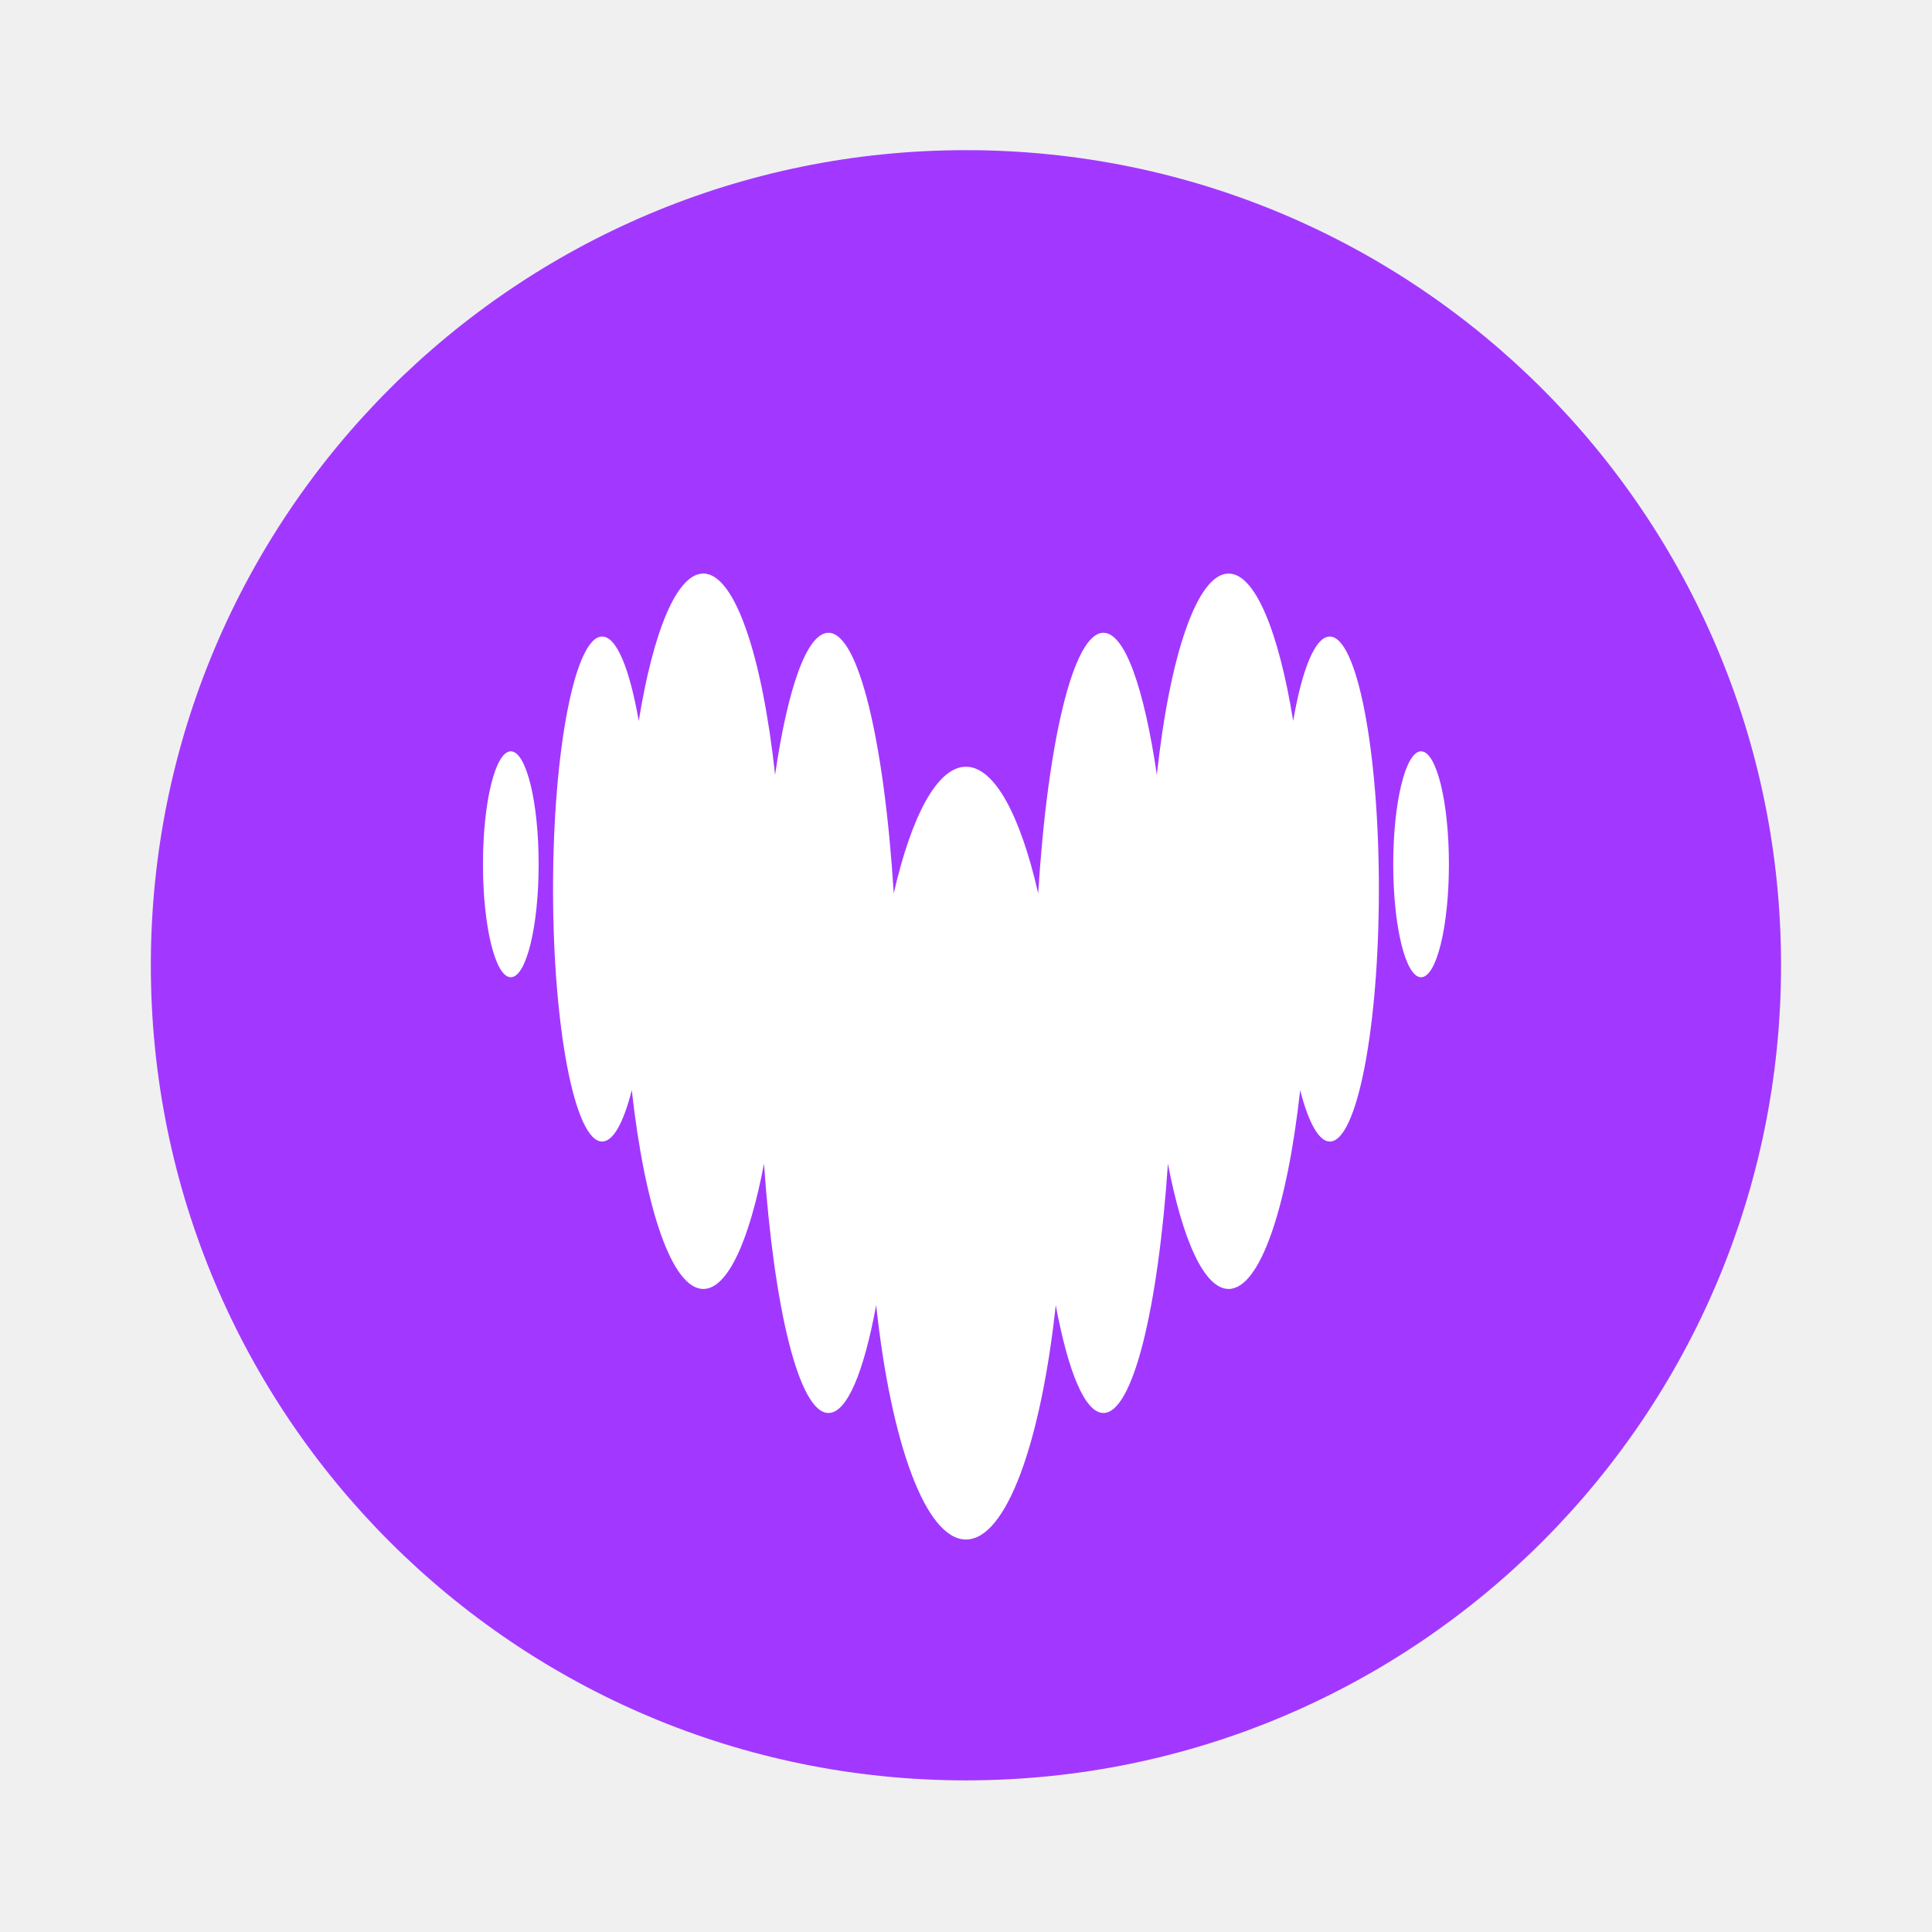
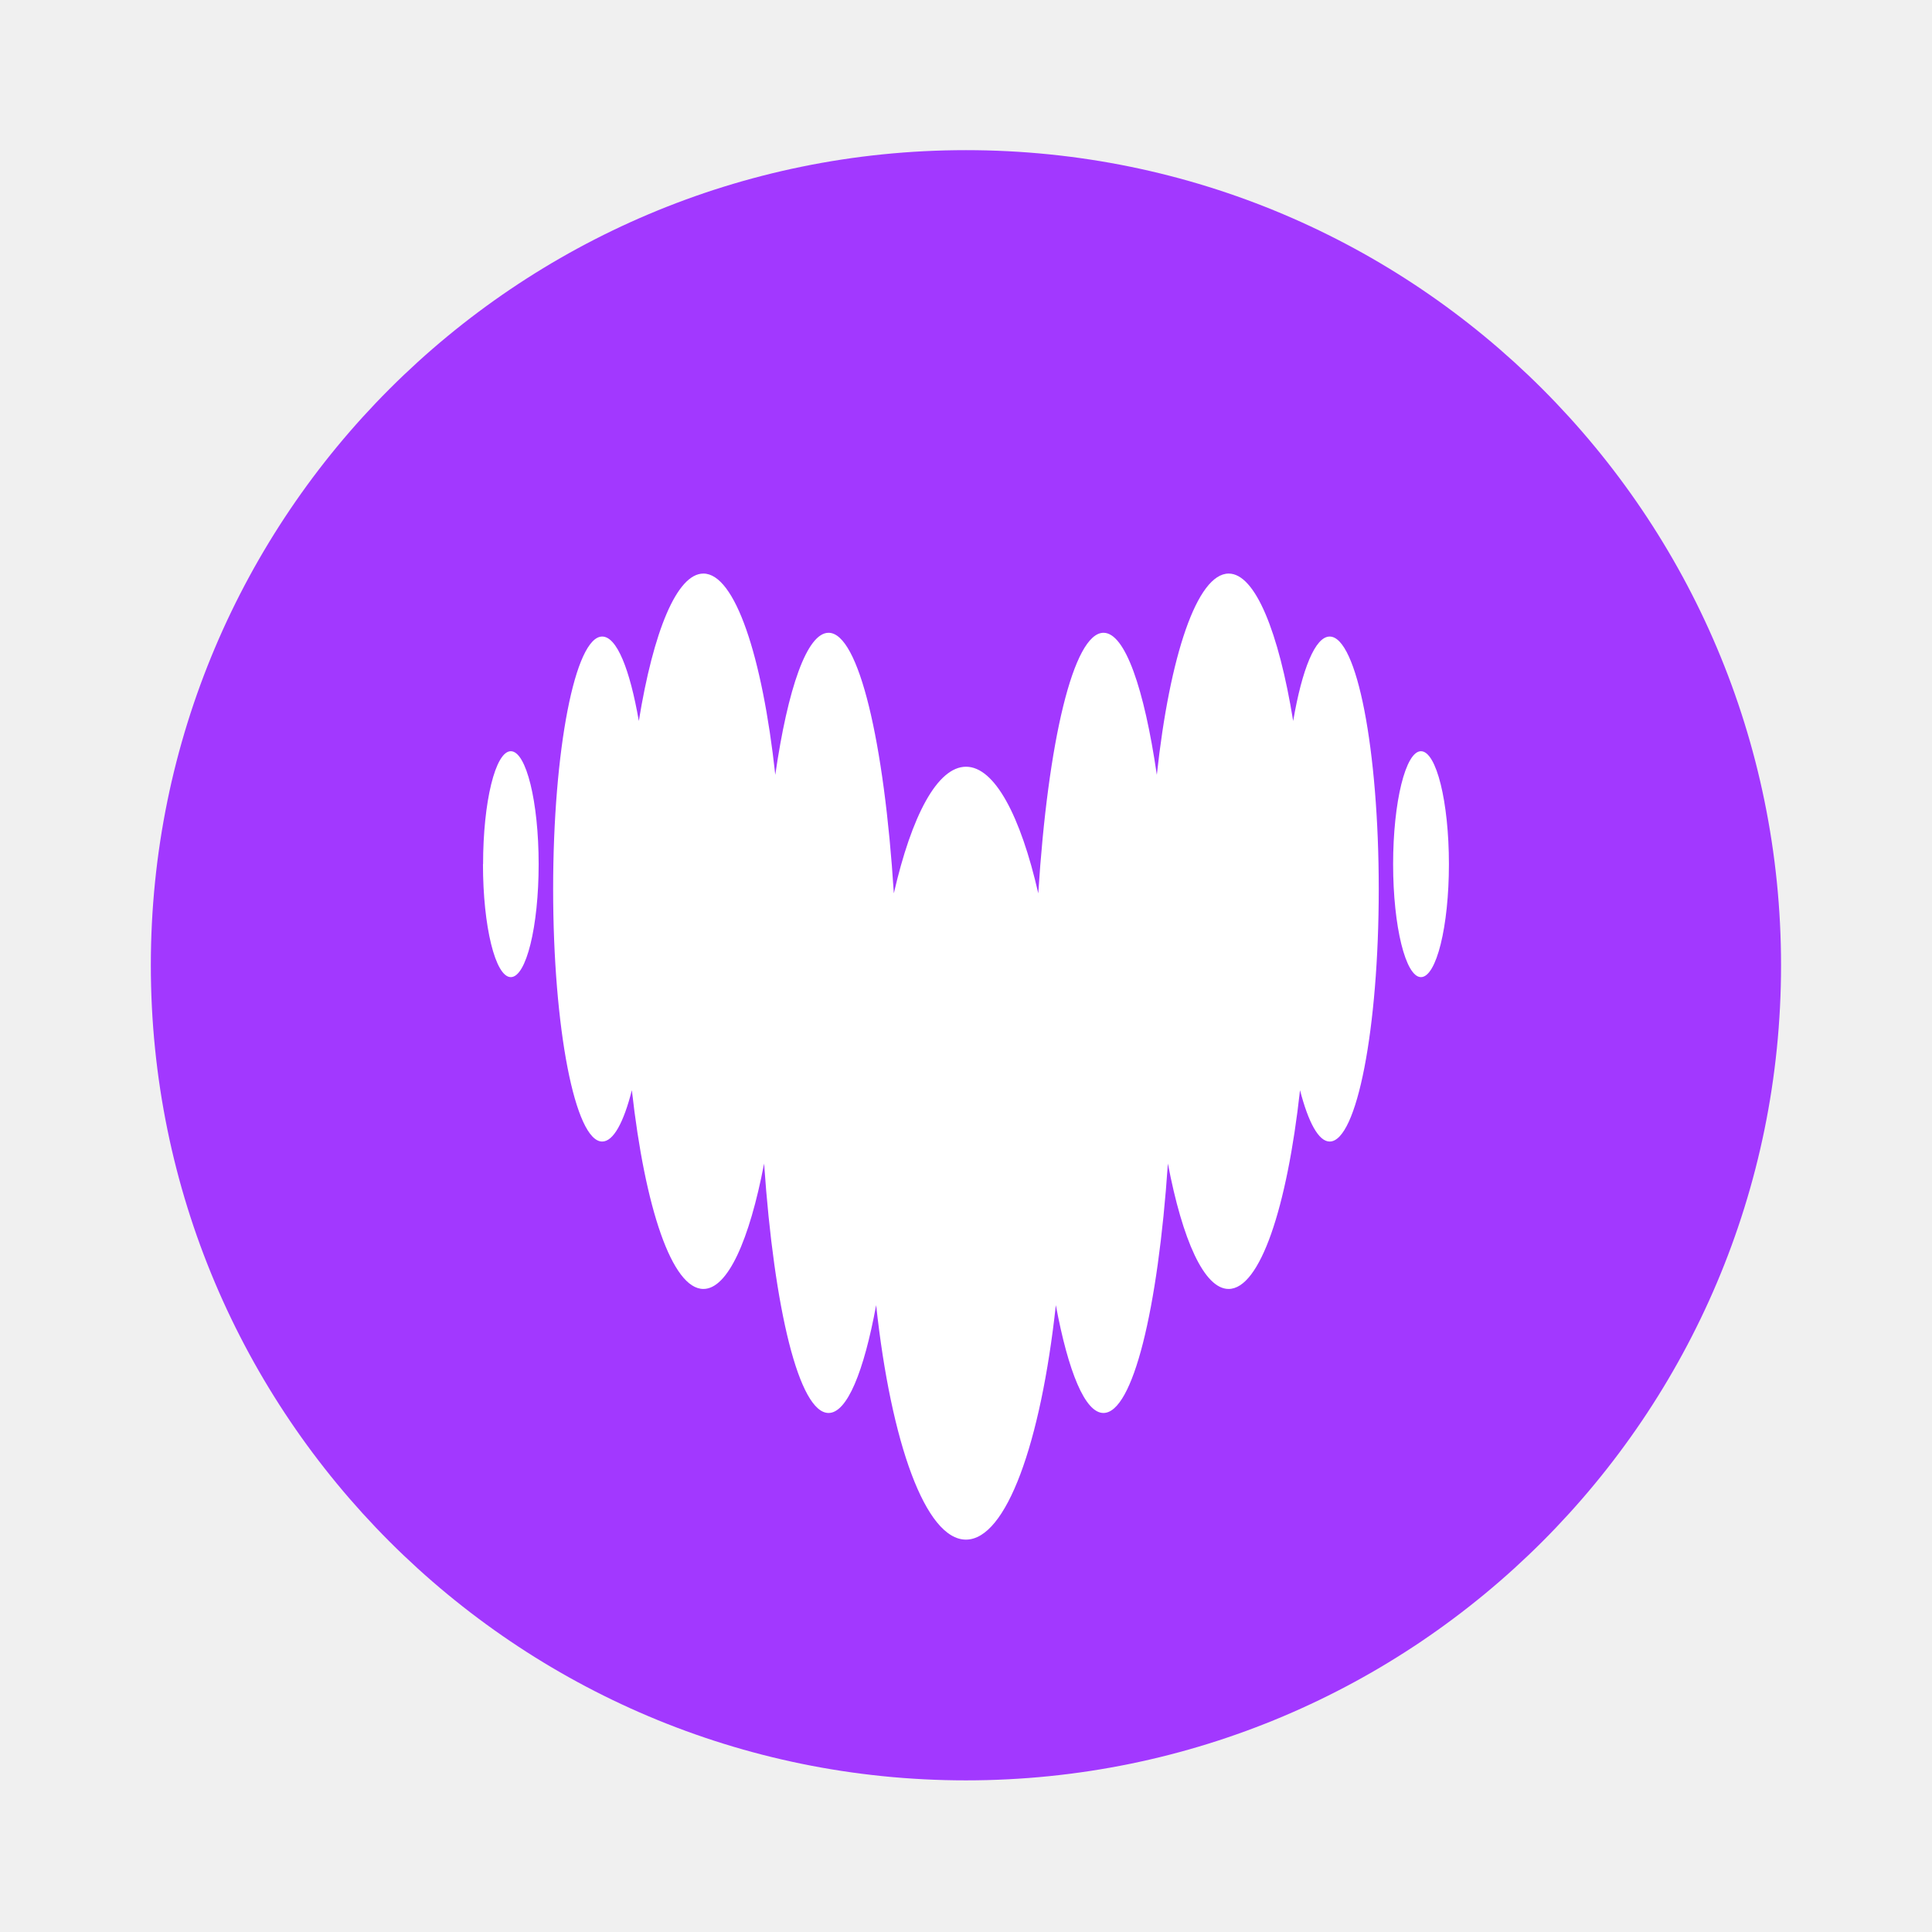
- <svg xmlns="http://www.w3.org/2000/svg" width="64" height="64" version="1.1" viewBox="0 0 16.933 16.933">
+ <svg xmlns="http://www.w3.org/2000/svg" width="64" height="64" viewBox="0 0 16.933 16.933">
  <circle cx="8.466" cy="8.46" r="7.144" fill="#a238ff" style="paint-order:stroke markers fill" />
-   <path d="m11.334 6.319c0.078-0.454 0.193-0.74 0.321-0.74h2.42e-4c0.237 8.18e-4 0.43 0.991 0.43 2.213 0 1.222-0.193 2.213-0.43 2.213-0.097 0-0.187-0.168-0.26-0.45-0.114 1.032-0.352 1.742-0.627 1.742-0.213 0-0.403-0.426-0.532-1.098-0.087 1.278-0.308 2.185-0.565 2.185-0.162 0-0.309-0.359-0.418-0.945-0.131 1.208-0.434 2.054-0.787 2.054s-0.657-0.846-0.787-2.054c-0.108 0.585-0.255 0.945-0.418 0.945-0.257 0-0.477-0.907-0.565-2.185-0.128 0.672-0.318 1.098-0.532 1.098-0.275 0-0.512-0.709-0.627-1.742-0.072 0.283-0.162 0.45-0.26 0.45-0.238 0-0.43-0.991-0.43-2.213 0-1.222 0.193-2.213 0.43-2.213 0.128 0 0.242 0.286 0.321 0.74 0.127-0.783 0.333-1.292 0.566-1.292 0.276 0 0.516 0.72 0.629 1.764 0.111-0.761 0.279-1.245 0.468-1.245 0.264 0 0.489 0.954 0.572 2.284 0.156-0.682 0.383-1.11 0.633-1.11 0.251 0 0.477 0.428 0.633 1.11 0.083-1.33 0.308-2.284 0.572-2.284 0.188 0 0.356 0.485 0.468 1.245 0.113-1.045 0.353-1.764 0.629-1.764 0.232 0 0.439 0.509 0.566 1.292zm-7.101 1.256c0-0.546 0.109-0.99 0.244-0.99 0.135 0 0.244 0.443 0.244 0.99 0 0.546-0.109 0.99-0.244 0.99-0.135 0-0.244-0.443-0.244-0.99zm7.978 0c0-0.546 0.109-0.99 0.244-0.99 0.135 0 0.244 0.443 0.244 0.99 0 0.546-0.109 0.99-0.244 0.99-0.135 0-0.244-0.443-0.244-0.99z" clip-rule="evenodd" fill="#ffffff" fill-rule="evenodd" stroke-width=".03" />
+   <path fill="#fff" fill-rule="evenodd" d="M11.334 6.319c.078-.454.193-.74.32-.74.238 0 .43.99.43 2.213s-.192 2.213-.43 2.213c-.097 0-.187-.168-.26-.45-.114 1.032-.351 1.742-.626 1.742-.213 0-.404-.426-.532-1.099-.087 1.279-.307 2.186-.565 2.186-.161 0-.308-.36-.417-.945-.132 1.208-.434 2.055-.788 2.055s-.656-.847-.787-2.055c-.108.585-.255.945-.417.945-.258 0-.477-.907-.565-2.186-.129.673-.319 1.099-.532 1.099-.275 0-.512-.71-.627-1.742-.072.283-.162.45-.26.45-.237 0-.43-.99-.43-2.213 0-1.222.193-2.213.43-2.213.128 0 .242.286.321.74.127-.783.333-1.292.566-1.292.276 0 .516.72.63 1.764.11-.76.278-1.245.467-1.245.264 0 .488.954.572 2.284.156-.682.382-1.11.633-1.11.25 0 .477.428.633 1.11.084-1.33.308-2.284.572-2.284.188 0 .356.485.467 1.245.113-1.044.353-1.764.63-1.764.232 0 .438.51.565 1.292m-7.1 1.255c0-.546.108-.99.243-.99s.244.444.244.99c0 .547-.109.99-.244.99s-.244-.443-.244-.99m7.977 0c0-.546.11-.99.244-.99.135 0 .245.444.245.99 0 .547-.11.99-.245.99-.134 0-.244-.443-.244-.99" clip-rule="evenodd" />
</svg>
